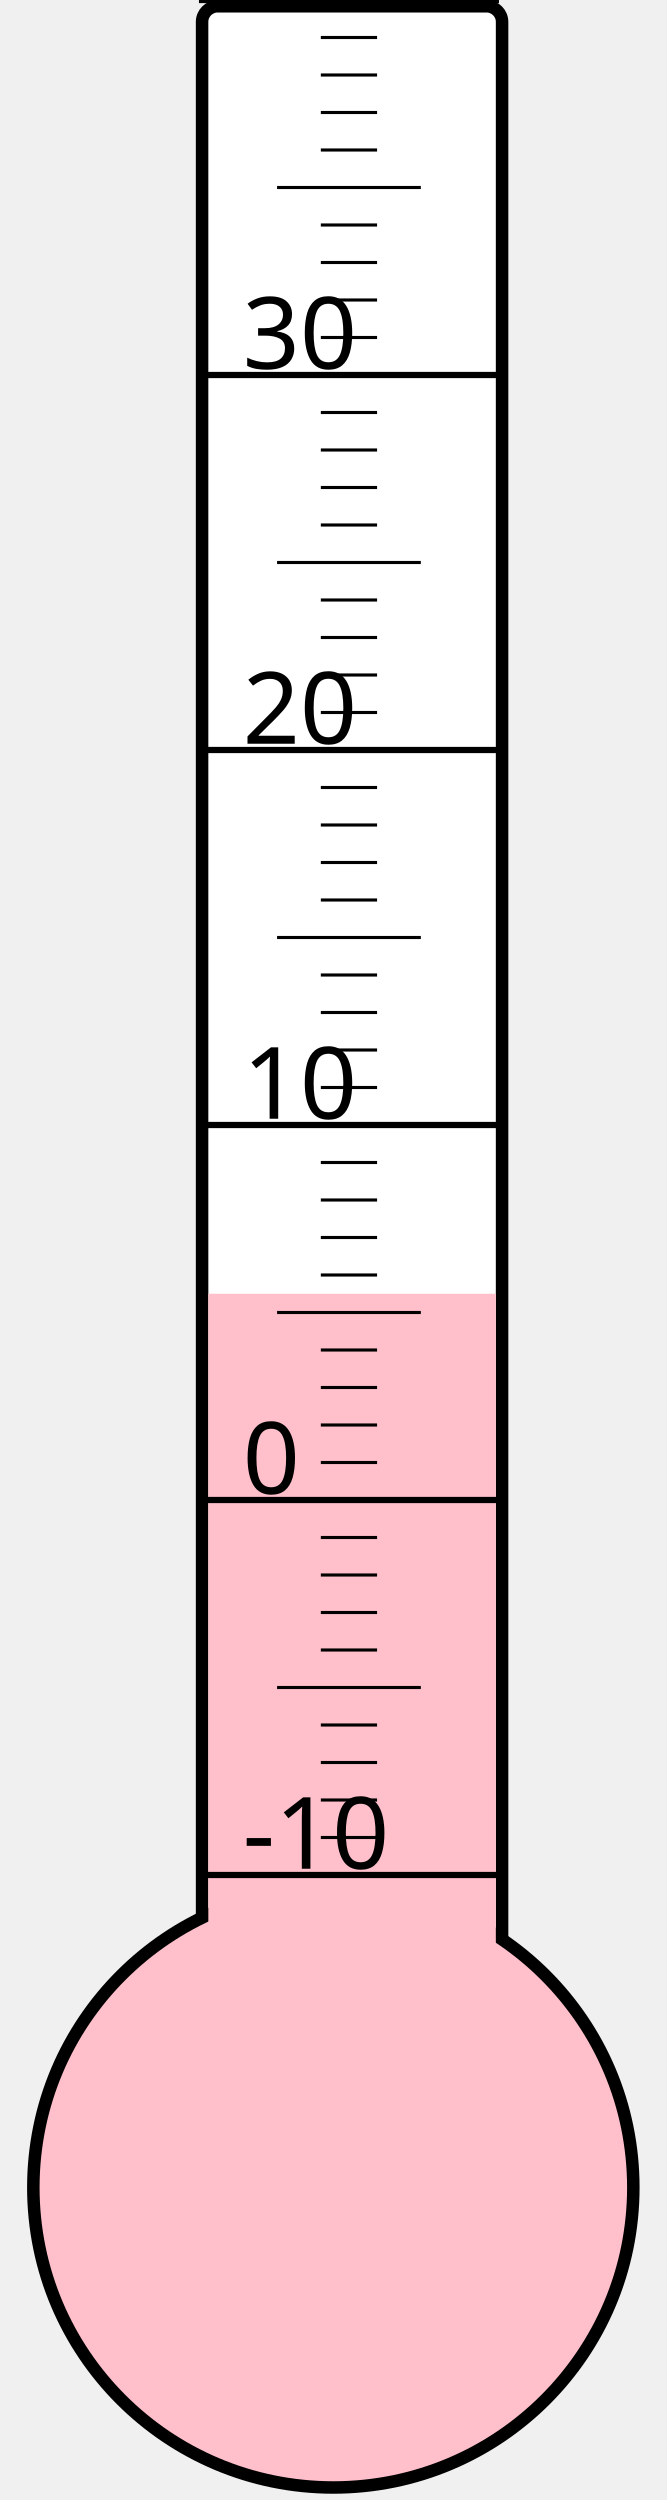
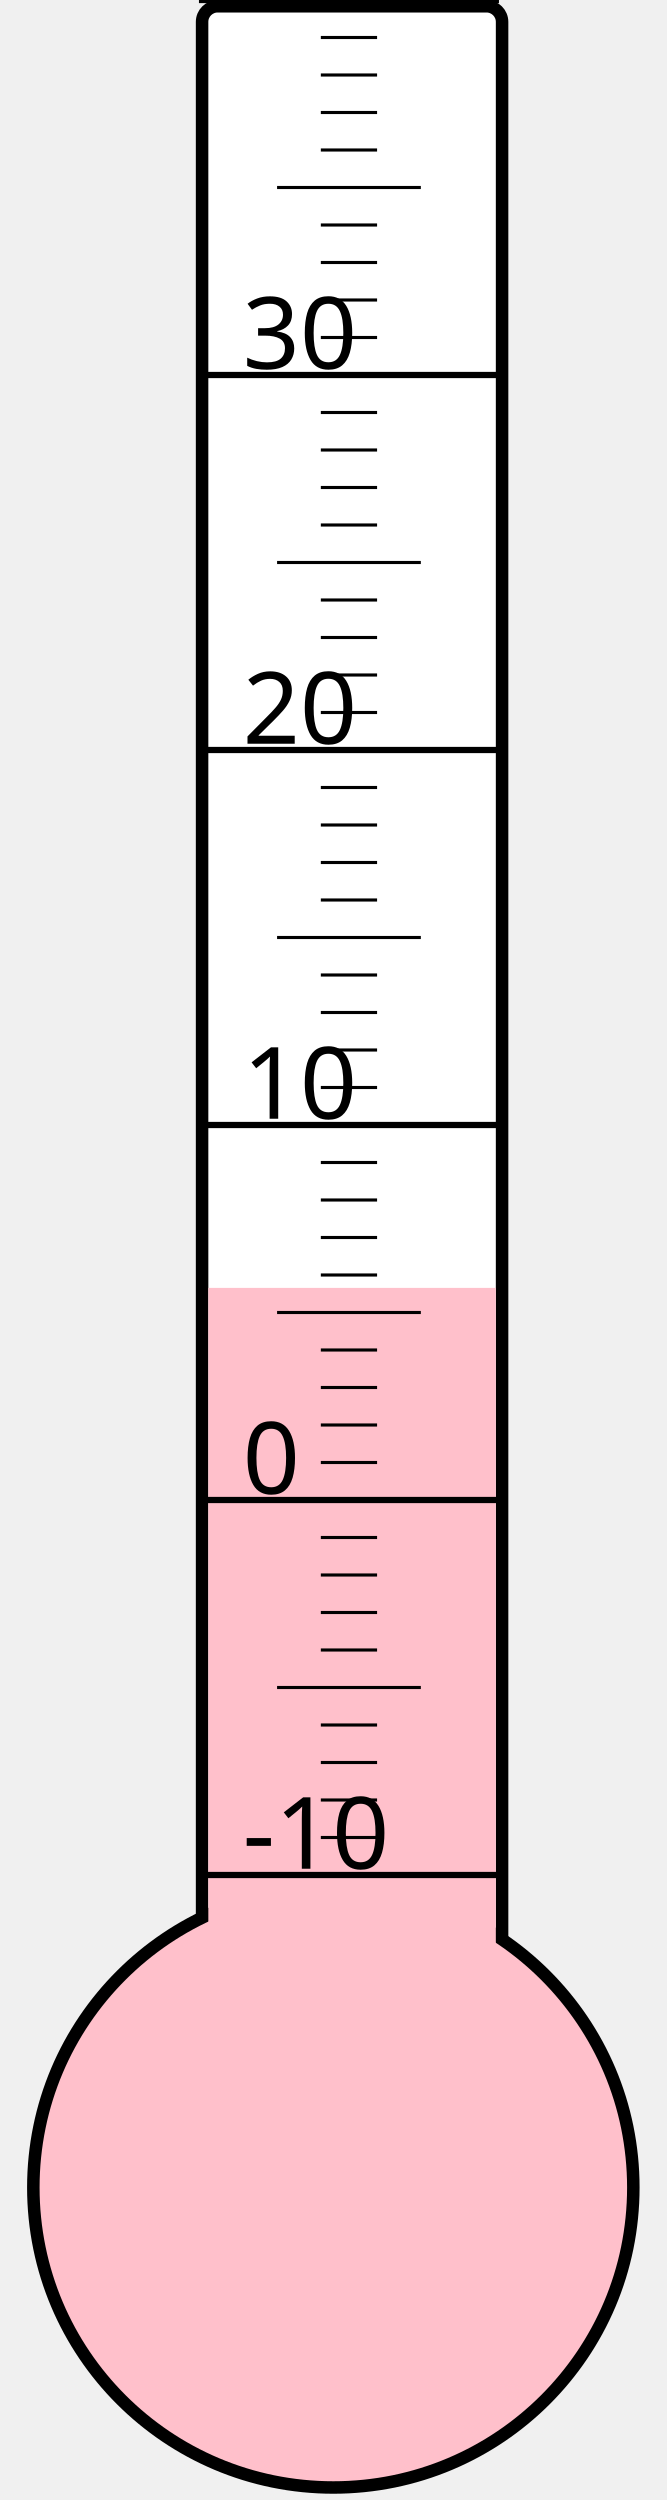
<svg xmlns="http://www.w3.org/2000/svg" width="40px" height="150px" viewBox="0 0 200 800">
  <rect width="200" height="800" x="0" y="0" style="fill: #ffffeb; fill-opacity: 0;" />
  <rect width="96" height="680" x="58" y="2" rx="5" ry="5" style="fill: white; fill-opacity: 1; stroke: black; stroke-width: 4;" />
  <circle cx="100" cy="700" r="96" style="fill: pink; stroke: black; stroke-width: 4;" />
-   <rect width="92" height="286.0" x="60" y="414.0" style="fill: pink; fill-opacity: 1; stroke-width: 0;" />
+   <rect width="92" height="287.875" x="60" y="412.125" style="fill: pink; fill-opacity: 1; stroke-width: 0;" />
  <text x="71" y="598" style="font-family: sans-serif; font-size: 24pt;">-10</text>
  <text x="71" y="478" style="font-family: sans-serif; font-size: 24pt;">0</text>
  <text x="71" y="358" style="font-family: sans-serif; font-size: 24pt;">10</text>
  <text x="71" y="238" style="font-family: sans-serif; font-size: 24pt;">20</text>
  <text x="71" y="118" style="font-family: sans-serif; font-size: 24pt;">30</text>
  <g style="stroke: black;">
    <line x1="57" y1="600" x2="153" y2="600" style="stroke-width: 2;" />
    <line x1="96" y1="588" x2="114" y2="588" style="stroke-width: 1;" />
    <line x1="96" y1="576" x2="114" y2="576" style="stroke-width: 1;" />
    <line x1="96" y1="564" x2="114" y2="564" style="stroke-width: 1;" />
    <line x1="96" y1="552" x2="114" y2="552" style="stroke-width: 1;" />
    <line x1="82" y1="540" x2="128" y2="540" style="stroke-width: 1;" />
    <line x1="96" y1="528" x2="114" y2="528" style="stroke-width: 1;" />
    <line x1="96" y1="516" x2="114" y2="516" style="stroke-width: 1;" />
    <line x1="96" y1="504" x2="114" y2="504" style="stroke-width: 1;" />
    <line x1="96" y1="492" x2="114" y2="492" style="stroke-width: 1;" />
    <line x1="57" y1="480" x2="153" y2="480" style="stroke-width: 2;" />
    <line x1="96" y1="468" x2="114" y2="468" style="stroke-width: 1;" />
    <line x1="96" y1="456" x2="114" y2="456" style="stroke-width: 1;" />
    <line x1="96" y1="444" x2="114" y2="444" style="stroke-width: 1;" />
    <line x1="96" y1="432" x2="114" y2="432" style="stroke-width: 1;" />
    <line x1="82" y1="420" x2="128" y2="420" style="stroke-width: 1;" />
    <line x1="96" y1="408" x2="114" y2="408" style="stroke-width: 1;" />
    <line x1="96" y1="396" x2="114" y2="396" style="stroke-width: 1;" />
    <line x1="96" y1="384" x2="114" y2="384" style="stroke-width: 1;" />
    <line x1="96" y1="372" x2="114" y2="372" style="stroke-width: 1;" />
    <line x1="57" y1="360" x2="153" y2="360" style="stroke-width: 2;" />
    <line x1="96" y1="348" x2="114" y2="348" style="stroke-width: 1;" />
    <line x1="96" y1="336" x2="114" y2="336" style="stroke-width: 1;" />
    <line x1="96" y1="324" x2="114" y2="324" style="stroke-width: 1;" />
    <line x1="96" y1="312" x2="114" y2="312" style="stroke-width: 1;" />
    <line x1="82" y1="300" x2="128" y2="300" style="stroke-width: 1;" />
    <line x1="96" y1="288" x2="114" y2="288" style="stroke-width: 1;" />
    <line x1="96" y1="276" x2="114" y2="276" style="stroke-width: 1;" />
    <line x1="96" y1="264" x2="114" y2="264" style="stroke-width: 1;" />
    <line x1="96" y1="252" x2="114" y2="252" style="stroke-width: 1;" />
    <line x1="57" y1="240" x2="153" y2="240" style="stroke-width: 2;" />
    <line x1="96" y1="228" x2="114" y2="228" style="stroke-width: 1;" />
    <line x1="96" y1="216" x2="114" y2="216" style="stroke-width: 1;" />
    <line x1="96" y1="204" x2="114" y2="204" style="stroke-width: 1;" />
    <line x1="96" y1="192" x2="114" y2="192" style="stroke-width: 1;" />
    <line x1="82" y1="180" x2="128" y2="180" style="stroke-width: 1;" />
    <line x1="96" y1="168" x2="114" y2="168" style="stroke-width: 1;" />
    <line x1="96" y1="156" x2="114" y2="156" style="stroke-width: 1;" />
    <line x1="96" y1="144" x2="114" y2="144" style="stroke-width: 1;" />
    <line x1="96" y1="132" x2="114" y2="132" style="stroke-width: 1;" />
    <line x1="57" y1="120" x2="153" y2="120" style="stroke-width: 2;" />
    <line x1="96" y1="108" x2="114" y2="108" style="stroke-width: 1;" />
    <line x1="96" y1="96" x2="114" y2="96" style="stroke-width: 1;" />
    <line x1="96" y1="84" x2="114" y2="84" style="stroke-width: 1;" />
    <line x1="96" y1="72" x2="114" y2="72" style="stroke-width: 1;" />
    <line x1="82" y1="60" x2="128" y2="60" style="stroke-width: 1;" />
    <line x1="96" y1="48" x2="114" y2="48" style="stroke-width: 1;" />
    <line x1="96" y1="36" x2="114" y2="36" style="stroke-width: 1;" />
    <line x1="96" y1="24" x2="114" y2="24" style="stroke-width: 1;" />
    <line x1="96" y1="12" x2="114" y2="12" style="stroke-width: 1;" />
    <line x1="57" y1="0" x2="153" y2="0" style="stroke-width: 2;" />
  </g>
</svg>
